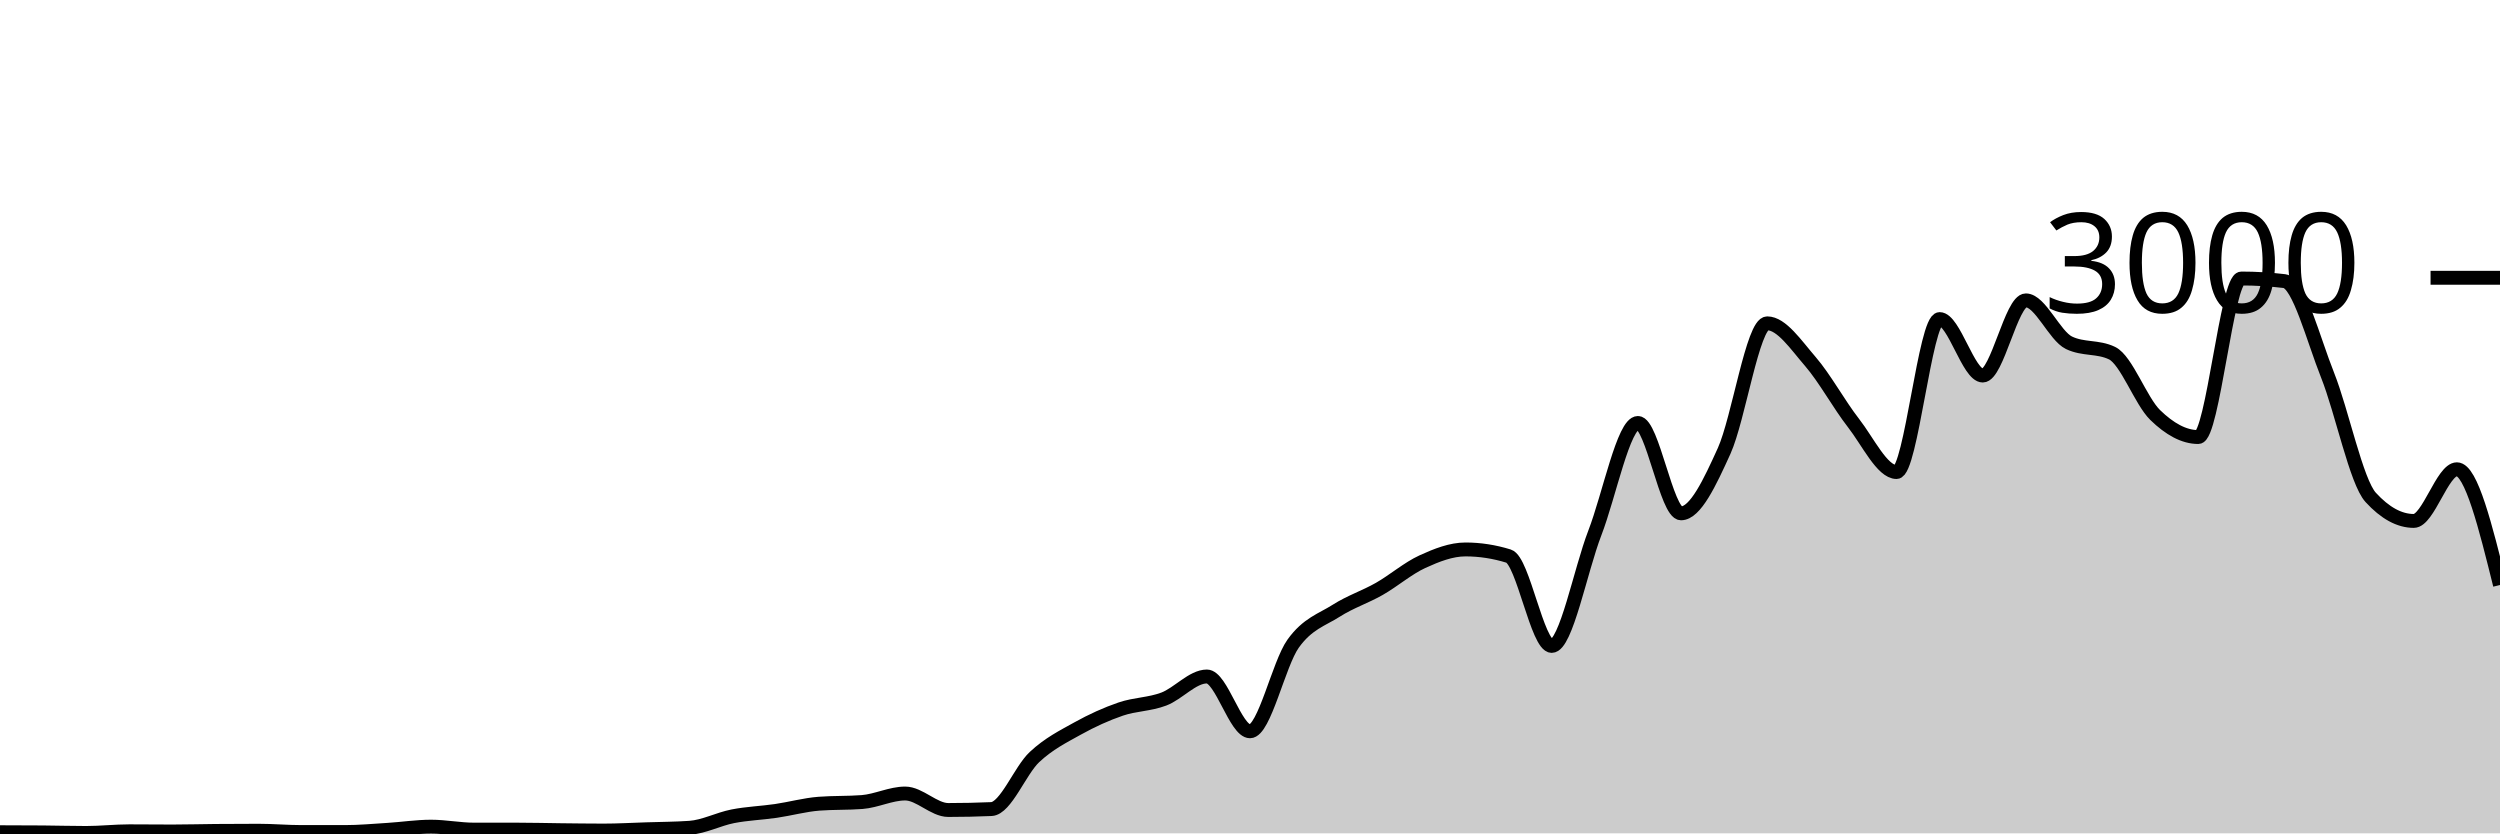
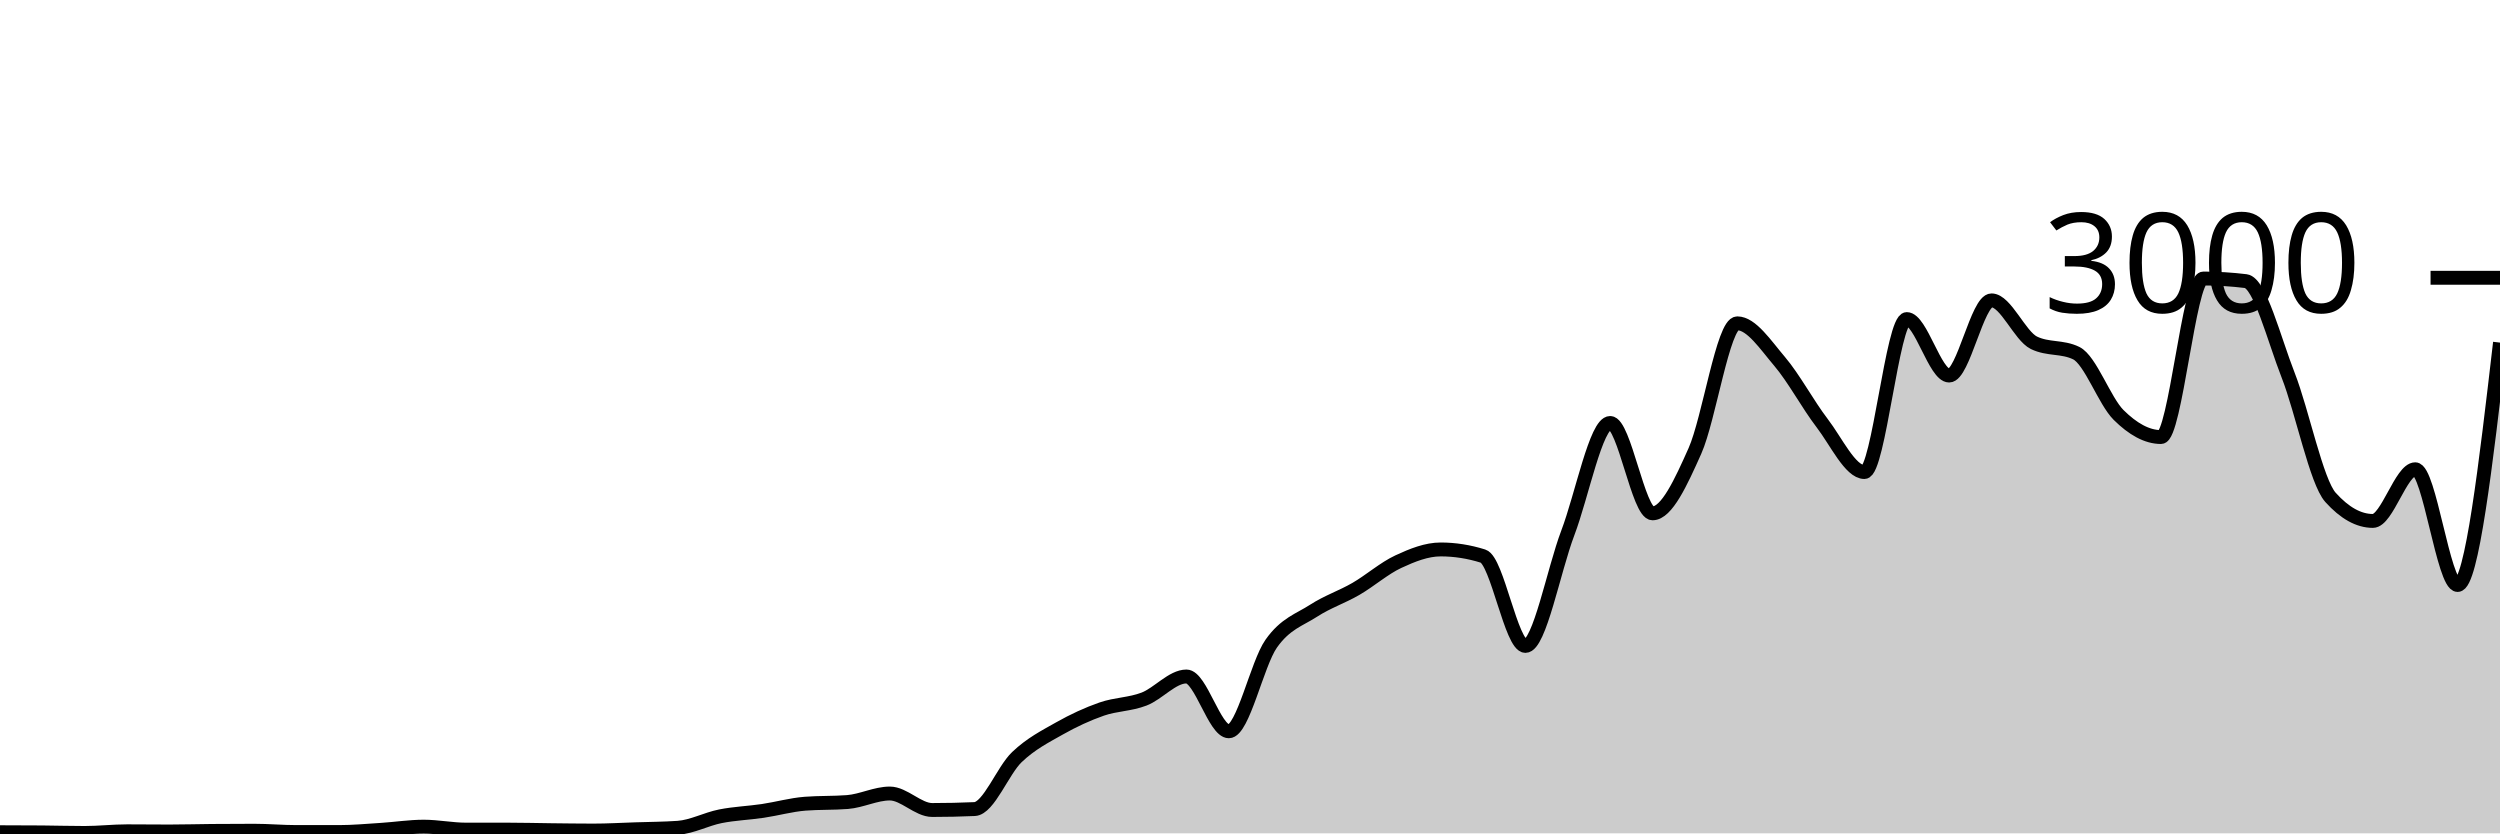
<svg xmlns="http://www.w3.org/2000/svg" viewBox="0 0 180 60">
  <g transform="translate(0,20)">
-     <path class="area" fill="rgba(0, 0, 0, 0.2)" d="M0,39.92C1.034,39.922,2.069,39.924,3.103,39.933C4.138,39.942,5.172,39.973,6.207,39.973C7.241,39.973,8.276,39.853,9.31,39.853C10.345,39.853,11.379,39.867,12.414,39.867C13.448,39.867,14.483,39.836,15.517,39.827C16.552,39.818,17.586,39.813,18.621,39.813C19.655,39.813,20.69,39.907,21.724,39.907C22.759,39.907,23.793,39.907,24.828,39.907C25.862,39.907,26.897,39.811,27.931,39.747C28.966,39.682,30,39.52,31.034,39.52C32.069,39.52,33.103,39.733,34.138,39.733C35.172,39.733,36.207,39.733,37.241,39.733C38.276,39.733,39.31,39.762,40.345,39.773C41.379,39.784,42.414,39.8,43.448,39.8C44.483,39.8,45.517,39.74,46.552,39.707C47.586,39.673,48.621,39.671,49.655,39.6C50.69,39.529,51.724,38.976,52.759,38.773C53.793,38.571,54.828,38.538,55.862,38.387C56.897,38.236,57.931,37.947,58.966,37.867C60,37.787,61.034,37.827,62.069,37.747C63.103,37.667,64.138,37.133,65.172,37.133C66.207,37.133,67.241,38.32,68.276,38.32C69.31,38.32,70.345,38.298,71.379,38.253C72.414,38.209,73.448,35.473,74.483,34.507C75.517,33.54,76.552,33.029,77.586,32.453C78.621,31.878,79.655,31.407,80.69,31.053C81.724,30.7,82.759,30.724,83.793,30.333C84.828,29.942,85.862,28.707,86.897,28.707C87.931,28.707,88.966,32.653,90,32.653C91.034,32.653,92.069,27.793,93.103,26.347C94.138,24.9,95.172,24.631,96.207,23.973C97.241,23.316,98.276,22.989,99.31,22.4C100.345,21.811,101.379,20.913,102.414,20.44C103.448,19.967,104.483,19.56,105.517,19.56C106.552,19.56,107.586,19.72,108.621,20.04C109.655,20.36,110.69,26.507,111.724,26.507C112.759,26.507,113.793,21.049,114.828,18.373C115.862,15.698,116.897,10.453,117.931,10.453C118.966,10.453,120,16.96,121.034,16.96C122.069,16.96,123.103,14.747,124.138,12.467C125.172,10.187,126.207,3.28,127.241,3.28C128.276,3.28,129.31,4.831,130.345,6.027C131.379,7.222,132.414,9.127,133.448,10.453C134.483,11.78,135.517,13.987,136.552,13.987C137.586,13.987,138.621,2.973,139.655,2.973C140.69,2.973,141.724,7.04,142.759,7.04C143.793,7.04,144.828,1.627,145.862,1.627C146.897,1.627,147.931,4.182,148.966,4.68C150,5.178,151.034,4.929,152.069,5.427C153.103,5.924,154.138,8.873,155.172,9.88C156.207,10.887,157.241,11.467,158.276,11.467C159.31,11.467,160.345,0.053,161.379,0.053C162.414,0.053,163.448,0.116,164.483,0.24C165.517,0.364,166.552,4.418,167.586,7.013C168.621,9.609,169.655,14.684,170.69,15.813C171.724,16.942,172.759,17.507,173.793,17.507C174.828,17.507,175.862,13.787,176.897,13.787C177.931,13.787,178.966,17.953,180,22.12L180,40C178.966,40,177.931,40,176.897,40C175.862,40,174.828,40,173.793,40C172.759,40,171.724,40,170.69,40C169.655,40,168.621,40,167.586,40C166.552,40,165.517,40,164.483,40C163.448,40,162.414,40,161.379,40C160.345,40,159.31,40,158.276,40C157.241,40,156.207,40,155.172,40C154.138,40,153.103,40,152.069,40C151.034,40,150,40,148.966,40C147.931,40,146.897,40,145.862,40C144.828,40,143.793,40,142.759,40C141.724,40,140.69,40,139.655,40C138.621,40,137.586,40,136.552,40C135.517,40,134.483,40,133.448,40C132.414,40,131.379,40,130.345,40C129.31,40,128.276,40,127.241,40C126.207,40,125.172,40,124.138,40C123.103,40,122.069,40,121.034,40C120,40,118.966,40,117.931,40C116.897,40,115.862,40,114.828,40C113.793,40,112.759,40,111.724,40C110.69,40,109.655,40,108.621,40C107.586,40,106.552,40,105.517,40C104.483,40,103.448,40,102.414,40C101.379,40,100.345,40,99.31,40C98.276,40,97.241,40,96.207,40C95.172,40,94.138,40,93.103,40C92.069,40,91.034,40,90,40C88.966,40,87.931,40,86.897,40C85.862,40,84.828,40,83.793,40C82.759,40,81.724,40,80.69,40C79.655,40,78.621,40,77.586,40C76.552,40,75.517,40,74.483,40C73.448,40,72.414,40,71.379,40C70.345,40,69.31,40,68.276,40C67.241,40,66.207,40,65.172,40C64.138,40,63.103,40,62.069,40C61.034,40,60,40,58.966,40C57.931,40,56.897,40,55.862,40C54.828,40,53.793,40,52.759,40C51.724,40,50.69,40,49.655,40C48.621,40,47.586,40,46.552,40C45.517,40,44.483,40,43.448,40C42.414,40,41.379,40,40.345,40C39.31,40,38.276,40,37.241,40C36.207,40,35.172,40,34.138,40C33.103,40,32.069,40,31.034,40C30,40,28.966,40,27.931,40C26.897,40,25.862,40,24.828,40C23.793,40,22.759,40,21.724,40C20.69,40,19.655,40,18.621,40C17.586,40,16.552,40,15.517,40C14.483,40,13.448,40,12.414,40C11.379,40,10.345,40,9.31,40C8.276,40,7.241,40,6.207,40C5.172,40,4.138,40,3.103,40C2.069,40,1.034,40,0,40Z" />
-     <path class="line" stroke="black" fill="none" d="M0,39.92C1.034,39.922,2.069,39.924,3.103,39.933C4.138,39.942,5.172,39.973,6.207,39.973C7.241,39.973,8.276,39.853,9.31,39.853C10.345,39.853,11.379,39.867,12.414,39.867C13.448,39.867,14.483,39.836,15.517,39.827C16.552,39.818,17.586,39.813,18.621,39.813C19.655,39.813,20.69,39.907,21.724,39.907C22.759,39.907,23.793,39.907,24.828,39.907C25.862,39.907,26.897,39.811,27.931,39.747C28.966,39.682,30,39.52,31.034,39.52C32.069,39.52,33.103,39.733,34.138,39.733C35.172,39.733,36.207,39.733,37.241,39.733C38.276,39.733,39.31,39.762,40.345,39.773C41.379,39.784,42.414,39.8,43.448,39.8C44.483,39.8,45.517,39.74,46.552,39.707C47.586,39.673,48.621,39.671,49.655,39.6C50.69,39.529,51.724,38.976,52.759,38.773C53.793,38.571,54.828,38.538,55.862,38.387C56.897,38.236,57.931,37.947,58.966,37.867C60,37.787,61.034,37.827,62.069,37.747C63.103,37.667,64.138,37.133,65.172,37.133C66.207,37.133,67.241,38.32,68.276,38.32C69.31,38.32,70.345,38.298,71.379,38.253C72.414,38.209,73.448,35.473,74.483,34.507C75.517,33.54,76.552,33.029,77.586,32.453C78.621,31.878,79.655,31.407,80.69,31.053C81.724,30.7,82.759,30.724,83.793,30.333C84.828,29.942,85.862,28.707,86.897,28.707C87.931,28.707,88.966,32.653,90,32.653C91.034,32.653,92.069,27.793,93.103,26.347C94.138,24.9,95.172,24.631,96.207,23.973C97.241,23.316,98.276,22.989,99.31,22.4C100.345,21.811,101.379,20.913,102.414,20.44C103.448,19.967,104.483,19.56,105.517,19.56C106.552,19.56,107.586,19.72,108.621,20.04C109.655,20.36,110.69,26.507,111.724,26.507C112.759,26.507,113.793,21.049,114.828,18.373C115.862,15.698,116.897,10.453,117.931,10.453C118.966,10.453,120,16.96,121.034,16.96C122.069,16.96,123.103,14.747,124.138,12.467C125.172,10.187,126.207,3.28,127.241,3.28C128.276,3.28,129.31,4.831,130.345,6.027C131.379,7.222,132.414,9.127,133.448,10.453C134.483,11.78,135.517,13.987,136.552,13.987C137.586,13.987,138.621,2.973,139.655,2.973C140.69,2.973,141.724,7.04,142.759,7.04C143.793,7.04,144.828,1.627,145.862,1.627C146.897,1.627,147.931,4.182,148.966,4.68C150,5.178,151.034,4.929,152.069,5.427C153.103,5.924,154.138,8.873,155.172,9.88C156.207,10.887,157.241,11.467,158.276,11.467C159.31,11.467,160.345,0.053,161.379,0.053C162.414,0.053,163.448,0.116,164.483,0.24C165.517,0.364,166.552,4.418,167.586,7.013C168.621,9.609,169.655,14.684,170.69,15.813C171.724,16.942,172.759,17.507,173.793,17.507C174.828,17.507,175.862,13.787,176.897,13.787C177.931,13.787,178.966,17.953,180,22.12" />
+     <path class="area" fill="rgba(0, 0, 0, 0.2)" d="M0,39.92C1.017,39.922,2.034,39.924,3.051,39.933C4.068,39.942,5.085,39.973,6.102,39.973C7.119,39.973,8.136,39.853,9.153,39.853C10.169,39.853,11.186,39.867,12.203,39.867C13.22,39.867,14.237,39.836,15.254,39.827C16.271,39.818,17.288,39.813,18.305,39.813C19.322,39.813,20.339,39.907,21.356,39.907C22.373,39.907,23.39,39.907,24.407,39.907C25.424,39.907,26.441,39.811,27.458,39.747C28.475,39.682,29.492,39.52,30.508,39.52C31.525,39.52,32.542,39.733,33.559,39.733C34.576,39.733,35.593,39.733,36.61,39.733C37.627,39.733,38.644,39.762,39.661,39.773C40.678,39.784,41.695,39.8,42.712,39.8C43.729,39.8,44.746,39.74,45.763,39.707C46.78,39.673,47.797,39.671,48.814,39.6C49.831,39.529,50.847,38.976,51.864,38.773C52.881,38.571,53.898,38.538,54.915,38.387C55.932,38.236,56.949,37.947,57.966,37.867C58.983,37.787,60,37.827,61.017,37.747C62.034,37.667,63.051,37.133,64.068,37.133C65.085,37.133,66.102,38.32,67.119,38.32C68.136,38.32,69.153,38.298,70.169,38.253C71.186,38.209,72.203,35.473,73.22,34.507C74.237,33.54,75.254,33.029,76.271,32.453C77.288,31.878,78.305,31.407,79.322,31.053C80.339,30.7,81.356,30.724,82.373,30.333C83.39,29.942,84.407,28.707,85.424,28.707C86.441,28.707,87.458,32.653,88.475,32.653C89.492,32.653,90.508,27.793,91.525,26.347C92.542,24.9,93.559,24.631,94.576,23.973C95.593,23.316,96.61,22.989,97.627,22.4C98.644,21.811,99.661,20.913,100.678,20.44C101.695,19.967,102.712,19.56,103.729,19.56C104.746,19.56,105.763,19.72,106.78,20.04C107.797,20.36,108.814,26.507,109.831,26.507C110.847,26.507,111.864,21.049,112.881,18.373C113.898,15.698,114.915,10.453,115.932,10.453C116.949,10.453,117.966,16.96,118.983,16.96C120,16.96,121.017,14.747,122.034,12.467C123.051,10.187,124.068,3.28,125.085,3.28C126.102,3.28,127.119,4.831,128.136,6.027C129.153,7.222,130.169,9.127,131.186,10.453C132.203,11.78,133.22,13.987,134.237,13.987C135.254,13.987,136.271,2.973,137.288,2.973C138.305,2.973,139.322,7.04,140.339,7.04C141.356,7.04,142.373,1.627,143.39,1.627C144.407,1.627,145.424,4.182,146.441,4.68C147.458,5.178,148.475,4.929,149.492,5.427C150.508,5.924,151.525,8.873,152.542,9.88C153.559,10.887,154.576,11.467,155.593,11.467C156.61,11.467,157.627,0.053,158.644,0.053C159.661,0.053,160.678,0.116,161.695,0.24C162.712,0.364,163.729,4.418,164.746,7.013C165.763,9.609,166.78,14.684,167.797,15.813C168.814,16.942,169.831,17.507,170.847,17.507C171.864,17.507,172.881,13.787,173.898,13.787C174.915,13.787,175.932,22.12,176.949,22.12C177.966,22.12,178.983,13.393,180,4.667L180,40C178.983,40,177.966,40,176.949,40C175.932,40,174.915,40,173.898,40C172.881,40,171.864,40,170.847,40C169.831,40,168.814,40,167.797,40C166.78,40,165.763,40,164.746,40C163.729,40,162.712,40,161.695,40C160.678,40,159.661,40,158.644,40C157.627,40,156.61,40,155.593,40C154.576,40,153.559,40,152.542,40C151.525,40,150.508,40,149.492,40C148.475,40,147.458,40,146.441,40C145.424,40,144.407,40,143.39,40C142.373,40,141.356,40,140.339,40C139.322,40,138.305,40,137.288,40C136.271,40,135.254,40,134.237,40C133.22,40,132.203,40,131.186,40C130.169,40,129.153,40,128.136,40C127.119,40,126.102,40,125.085,40C124.068,40,123.051,40,122.034,40C121.017,40,120,40,118.983,40C117.966,40,116.949,40,115.932,40C114.915,40,113.898,40,112.881,40C111.864,40,110.847,40,109.831,40C108.814,40,107.797,40,106.78,40C105.763,40,104.746,40,103.729,40C102.712,40,101.695,40,100.678,40C99.661,40,98.644,40,97.627,40C96.61,40,95.593,40,94.576,40C93.559,40,92.542,40,91.525,40C90.508,40,89.492,40,88.475,40C87.458,40,86.441,40,85.424,40C84.407,40,83.39,40,82.373,40C81.356,40,80.339,40,79.322,40C78.305,40,77.288,40,76.271,40C75.254,40,74.237,40,73.22,40C72.203,40,71.186,40,70.169,40C69.153,40,68.136,40,67.119,40C66.102,40,65.085,40,64.068,40C63.051,40,62.034,40,61.017,40C60,40,58.983,40,57.966,40C56.949,40,55.932,40,54.915,40C53.898,40,52.881,40,51.864,40C50.847,40,49.831,40,48.814,40C47.797,40,46.78,40,45.763,40C44.746,40,43.729,40,42.712,40C41.695,40,40.678,40,39.661,40C38.644,40,37.627,40,36.61,40C35.593,40,34.576,40,33.559,40C32.542,40,31.525,40,30.508,40C29.492,40,28.475,40,27.458,40C26.441,40,25.424,40,24.407,40C23.39,40,22.373,40,21.356,40C20.339,40,19.322,40,18.305,40C17.288,40,16.271,40,15.254,40C14.237,40,13.22,40,12.203,40C11.186,40,10.169,40,9.153,40C8.136,40,7.119,40,6.102,40C5.085,40,4.068,40,3.051,40C2.034,40,1.017,40,0,40Z" />
+     <path class="line" stroke="black" fill="none" d="M0,39.92C1.017,39.922,2.034,39.924,3.051,39.933C4.068,39.942,5.085,39.973,6.102,39.973C7.119,39.973,8.136,39.853,9.153,39.853C10.169,39.853,11.186,39.867,12.203,39.867C13.22,39.867,14.237,39.836,15.254,39.827C16.271,39.818,17.288,39.813,18.305,39.813C19.322,39.813,20.339,39.907,21.356,39.907C22.373,39.907,23.39,39.907,24.407,39.907C25.424,39.907,26.441,39.811,27.458,39.747C28.475,39.682,29.492,39.52,30.508,39.52C31.525,39.52,32.542,39.733,33.559,39.733C34.576,39.733,35.593,39.733,36.61,39.733C37.627,39.733,38.644,39.762,39.661,39.773C40.678,39.784,41.695,39.8,42.712,39.8C43.729,39.8,44.746,39.74,45.763,39.707C46.78,39.673,47.797,39.671,48.814,39.6C49.831,39.529,50.847,38.976,51.864,38.773C52.881,38.571,53.898,38.538,54.915,38.387C55.932,38.236,56.949,37.947,57.966,37.867C58.983,37.787,60,37.827,61.017,37.747C62.034,37.667,63.051,37.133,64.068,37.133C65.085,37.133,66.102,38.32,67.119,38.32C68.136,38.32,69.153,38.298,70.169,38.253C71.186,38.209,72.203,35.473,73.22,34.507C74.237,33.54,75.254,33.029,76.271,32.453C77.288,31.878,78.305,31.407,79.322,31.053C80.339,30.7,81.356,30.724,82.373,30.333C83.39,29.942,84.407,28.707,85.424,28.707C86.441,28.707,87.458,32.653,88.475,32.653C89.492,32.653,90.508,27.793,91.525,26.347C92.542,24.9,93.559,24.631,94.576,23.973C95.593,23.316,96.61,22.989,97.627,22.4C98.644,21.811,99.661,20.913,100.678,20.44C101.695,19.967,102.712,19.56,103.729,19.56C104.746,19.56,105.763,19.72,106.78,20.04C107.797,20.36,108.814,26.507,109.831,26.507C110.847,26.507,111.864,21.049,112.881,18.373C113.898,15.698,114.915,10.453,115.932,10.453C116.949,10.453,117.966,16.96,118.983,16.96C120,16.96,121.017,14.747,122.034,12.467C123.051,10.187,124.068,3.28,125.085,3.28C126.102,3.28,127.119,4.831,128.136,6.027C129.153,7.222,130.169,9.127,131.186,10.453C132.203,11.78,133.22,13.987,134.237,13.987C135.254,13.987,136.271,2.973,137.288,2.973C138.305,2.973,139.322,7.04,140.339,7.04C141.356,7.04,142.373,1.627,143.39,1.627C144.407,1.627,145.424,4.182,146.441,4.68C147.458,5.178,148.475,4.929,149.492,5.427C150.508,5.924,151.525,8.873,152.542,9.88C153.559,10.887,154.576,11.467,155.593,11.467C156.61,11.467,157.627,0.053,158.644,0.053C159.661,0.053,160.678,0.116,161.695,0.24C162.712,0.364,163.729,4.418,164.746,7.013C165.763,9.609,166.78,14.684,167.797,15.813C168.814,16.942,169.831,17.507,170.847,17.507C171.864,17.507,172.881,13.787,173.898,13.787C174.915,13.787,175.932,22.12,176.949,22.12C177.966,22.12,178.983,13.393,180,4.667" />
    <path class="axis-ceiling" stroke-width="1" stroke="black" fill="none" d="M175,0L180,0" />
    <text class="axis-ceiling-label" font-family="sans-serif" text-anchor="end" font-size="10px" x="170" y="2.5">3000</text>
  </g>
</svg>
